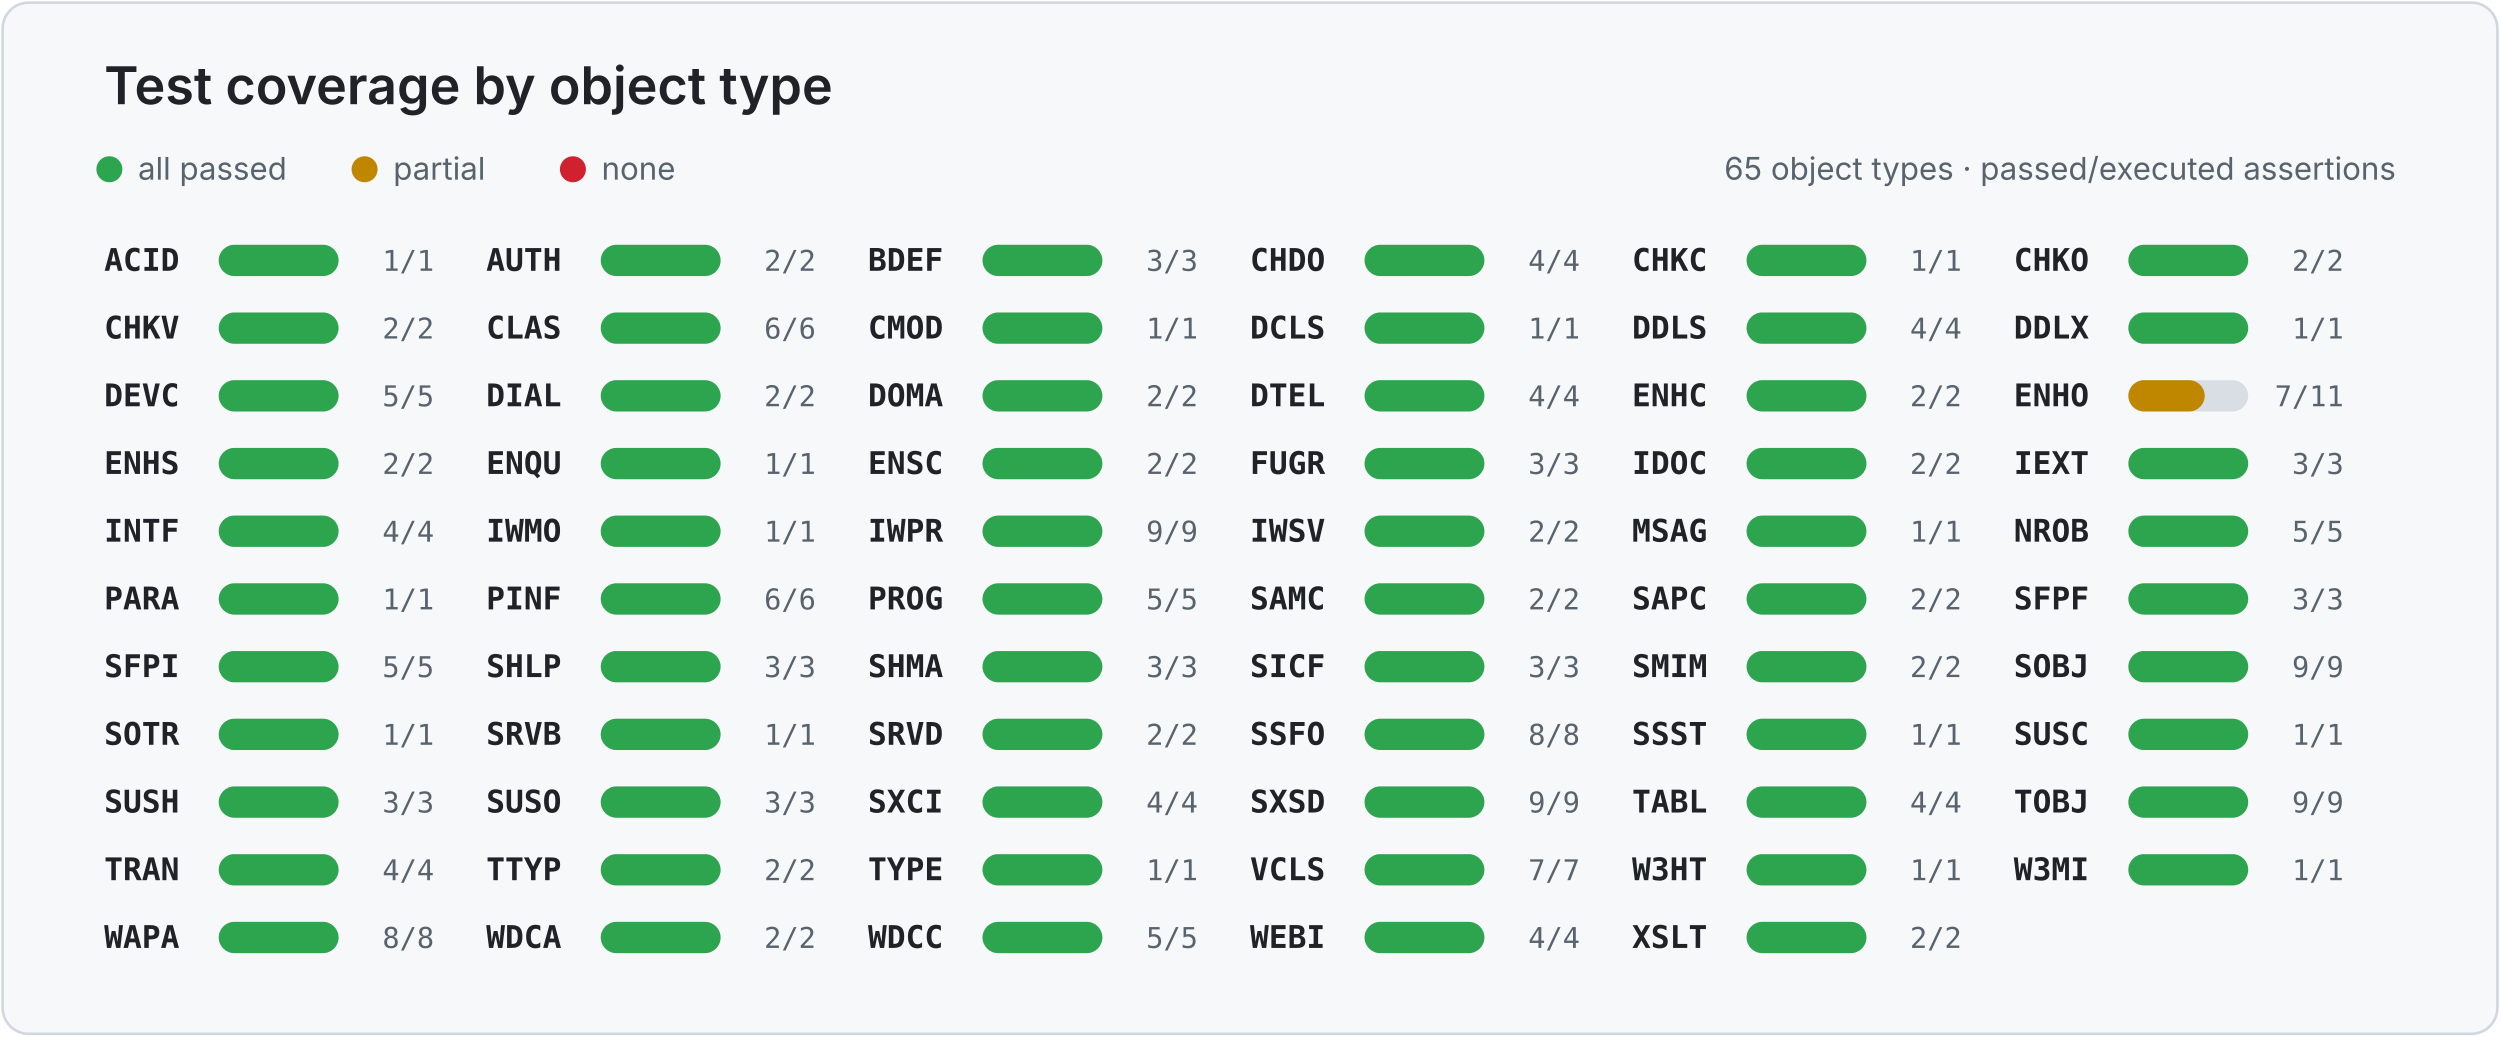
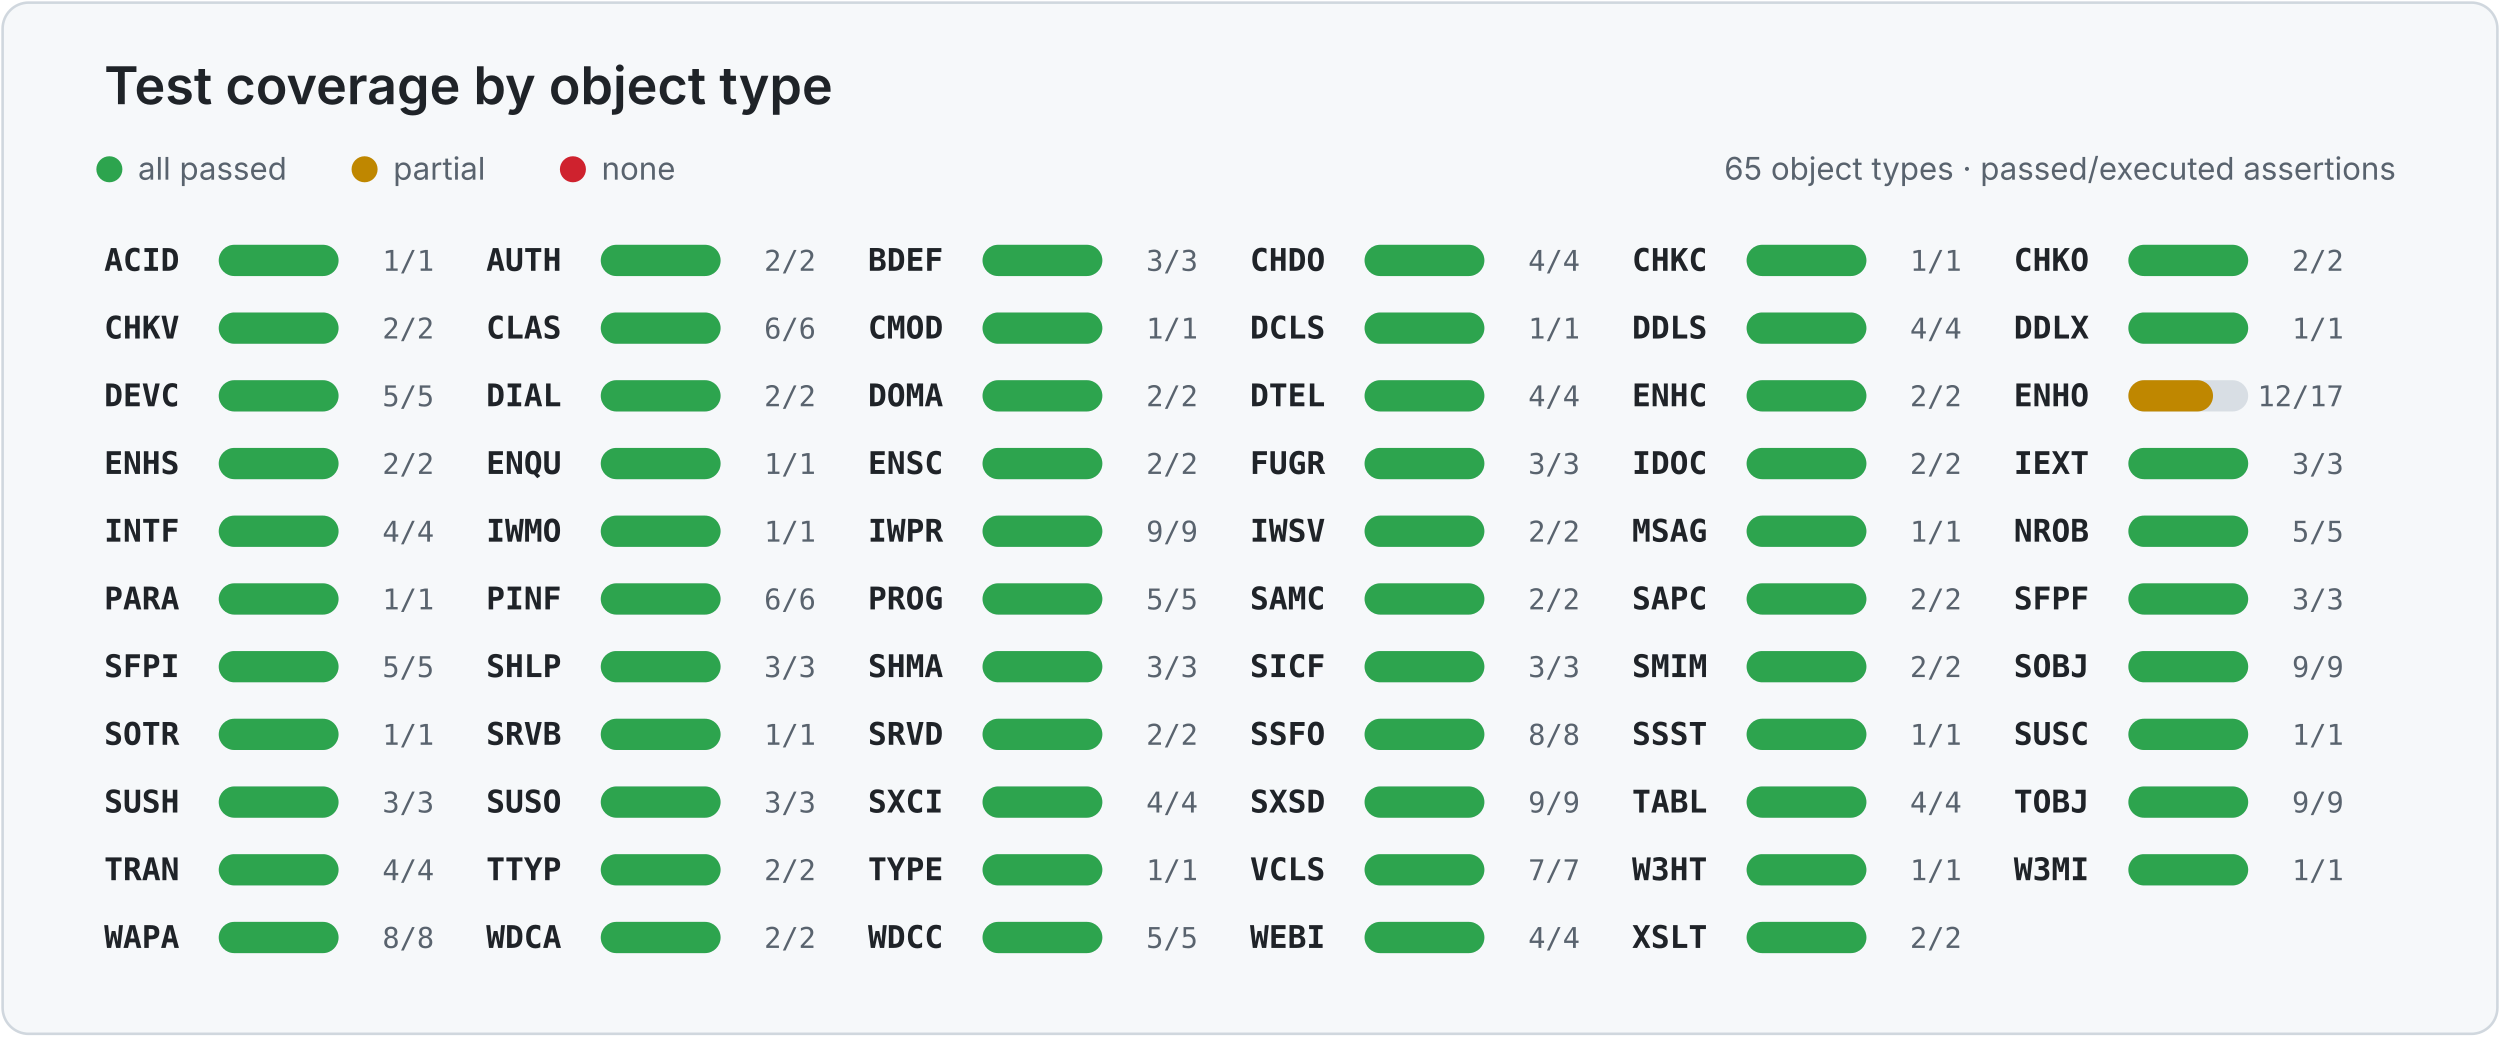
<svg xmlns="http://www.w3.org/2000/svg" width="960" height="398" viewBox="0 0 960 398" role="img" aria-labelledby="title desc">
  <style>
    .card { fill: #f6f8fa; stroke: #d0d7de; }
    .title { fill: #1f2328; font: 600 20px -apple-system, BlinkMacSystemFont, "Segoe UI", sans-serif; }
    .legend { fill: #59636e; font: 12px -apple-system, BlinkMacSystemFont, "Segoe UI", sans-serif; }
    .object { fill: #1f2328; font: 600 12px ui-monospace, SFMono-Regular, Consolas, monospace; }
    .value { fill: #59636e; font: 11px ui-monospace, SFMono-Regular, Consolas, monospace; }
    .track { fill: #d8dee4; }
  </style>
  <rect x="1" y="1" width="958" height="396" rx="10" class="card" />
  <text x="40" y="40" class="title">Test coverage by object type</text>
  <circle cx="42" cy="65" r="5" fill="#2da44e" />
  <text x="53" y="69" class="legend">all passed</text>
  <circle cx="140" cy="65" r="5" fill="#bf8700" />
  <text x="151" y="69" class="legend">partial</text>
  <circle cx="220" cy="65" r="5" fill="#cf222e" />
  <text x="231" y="69" class="legend">none</text>
  <text x="920" y="69" text-anchor="end" class="legend">65 object types · passed/executed assertions</text>
  <g>
    <text x="40.0" y="104" class="object">ACID</text>
    <rect x="84.0" y="94" width="46" height="12" rx="6" class="track" />
    <rect x="84.0" y="94" width="46.0" height="12" rx="6" fill="#2da44e" />
    <text x="166.7" y="104" text-anchor="end" class="value">1/1</text>
  </g>
  <g>
    <text x="186.7" y="104" class="object">AUTH</text>
    <rect x="230.7" y="94" width="46" height="12" rx="6" class="track" />
    <rect x="230.7" y="94" width="46.0" height="12" rx="6" fill="#2da44e" />
    <text x="313.3" y="104" text-anchor="end" class="value">2/2</text>
  </g>
  <g>
    <text x="333.3" y="104" class="object">BDEF</text>
    <rect x="377.3" y="94" width="46" height="12" rx="6" class="track" />
    <rect x="377.3" y="94" width="46.0" height="12" rx="6" fill="#2da44e" />
    <text x="460.0" y="104" text-anchor="end" class="value">3/3</text>
  </g>
  <g>
    <text x="480.0" y="104" class="object">CHDO</text>
    <rect x="524.0" y="94" width="46" height="12" rx="6" class="track" />
    <rect x="524.0" y="94" width="46.0" height="12" rx="6" fill="#2da44e" />
    <text x="606.7" y="104" text-anchor="end" class="value">4/4</text>
  </g>
  <g>
    <text x="626.7" y="104" class="object">CHKC</text>
    <rect x="670.7" y="94" width="46" height="12" rx="6" class="track" />
    <rect x="670.7" y="94" width="46.0" height="12" rx="6" fill="#2da44e" />
    <text x="753.3" y="104" text-anchor="end" class="value">1/1</text>
  </g>
  <g>
    <text x="773.3" y="104" class="object">CHKO</text>
    <rect x="817.3" y="94" width="46" height="12" rx="6" class="track" />
    <rect x="817.3" y="94" width="46.0" height="12" rx="6" fill="#2da44e" />
    <text x="900.0" y="104" text-anchor="end" class="value">2/2</text>
  </g>
  <g>
    <text x="40.0" y="130" class="object">CHKV</text>
    <rect x="84.0" y="120" width="46" height="12" rx="6" class="track" />
    <rect x="84.0" y="120" width="46.0" height="12" rx="6" fill="#2da44e" />
    <text x="166.7" y="130" text-anchor="end" class="value">2/2</text>
  </g>
  <g>
    <text x="186.7" y="130" class="object">CLAS</text>
    <rect x="230.7" y="120" width="46" height="12" rx="6" class="track" />
    <rect x="230.7" y="120" width="46.0" height="12" rx="6" fill="#2da44e" />
    <text x="313.3" y="130" text-anchor="end" class="value">6/6</text>
  </g>
  <g>
    <text x="333.3" y="130" class="object">CMOD</text>
    <rect x="377.3" y="120" width="46" height="12" rx="6" class="track" />
    <rect x="377.3" y="120" width="46.0" height="12" rx="6" fill="#2da44e" />
    <text x="460.0" y="130" text-anchor="end" class="value">1/1</text>
  </g>
  <g>
    <text x="480.0" y="130" class="object">DCLS</text>
    <rect x="524.0" y="120" width="46" height="12" rx="6" class="track" />
    <rect x="524.0" y="120" width="46.0" height="12" rx="6" fill="#2da44e" />
    <text x="606.7" y="130" text-anchor="end" class="value">1/1</text>
  </g>
  <g>
    <text x="626.7" y="130" class="object">DDLS</text>
    <rect x="670.7" y="120" width="46" height="12" rx="6" class="track" />
    <rect x="670.7" y="120" width="46.0" height="12" rx="6" fill="#2da44e" />
    <text x="753.3" y="130" text-anchor="end" class="value">4/4</text>
  </g>
  <g>
    <text x="773.3" y="130" class="object">DDLX</text>
    <rect x="817.3" y="120" width="46" height="12" rx="6" class="track" />
    <rect x="817.3" y="120" width="46.0" height="12" rx="6" fill="#2da44e" />
    <text x="900.0" y="130" text-anchor="end" class="value">1/1</text>
  </g>
  <g>
    <text x="40.0" y="156" class="object">DEVC</text>
    <rect x="84.0" y="146" width="46" height="12" rx="6" class="track" />
    <rect x="84.0" y="146" width="46.0" height="12" rx="6" fill="#2da44e" />
    <text x="166.7" y="156" text-anchor="end" class="value">5/5</text>
  </g>
  <g>
    <text x="186.7" y="156" class="object">DIAL</text>
    <rect x="230.7" y="146" width="46" height="12" rx="6" class="track" />
    <rect x="230.7" y="146" width="46.0" height="12" rx="6" fill="#2da44e" />
    <text x="313.3" y="156" text-anchor="end" class="value">2/2</text>
  </g>
  <g>
    <text x="333.3" y="156" class="object">DOMA</text>
    <rect x="377.3" y="146" width="46" height="12" rx="6" class="track" />
    <rect x="377.3" y="146" width="46.0" height="12" rx="6" fill="#2da44e" />
    <text x="460.0" y="156" text-anchor="end" class="value">2/2</text>
  </g>
  <g>
    <text x="480.0" y="156" class="object">DTEL</text>
    <rect x="524.0" y="146" width="46" height="12" rx="6" class="track" />
    <rect x="524.0" y="146" width="46.0" height="12" rx="6" fill="#2da44e" />
    <text x="606.7" y="156" text-anchor="end" class="value">4/4</text>
  </g>
  <g>
    <text x="626.7" y="156" class="object">ENHC</text>
    <rect x="670.7" y="146" width="46" height="12" rx="6" class="track" />
    <rect x="670.7" y="146" width="46.0" height="12" rx="6" fill="#2da44e" />
    <text x="753.3" y="156" text-anchor="end" class="value">2/2</text>
  </g>
  <g>
    <text x="773.3" y="156" class="object">ENHO</text>
    <rect x="817.3" y="146" width="46" height="12" rx="6" class="track" />
-     <rect x="817.3" y="146" width="29.3" height="12" rx="6" fill="#bf8700" />
-     <text x="900.0" y="156" text-anchor="end" class="value">7/11</text>
+     <rect x="817.3" y="146" width="32.5" height="12" rx="6" fill="#bf8700" />
+     <text x="900.0" y="156" text-anchor="end" class="value">12/17</text>
  </g>
  <g>
    <text x="40.0" y="182" class="object">ENHS</text>
    <rect x="84.0" y="172" width="46" height="12" rx="6" class="track" />
    <rect x="84.0" y="172" width="46.0" height="12" rx="6" fill="#2da44e" />
    <text x="166.7" y="182" text-anchor="end" class="value">2/2</text>
  </g>
  <g>
    <text x="186.7" y="182" class="object">ENQU</text>
    <rect x="230.7" y="172" width="46" height="12" rx="6" class="track" />
    <rect x="230.7" y="172" width="46.0" height="12" rx="6" fill="#2da44e" />
    <text x="313.3" y="182" text-anchor="end" class="value">1/1</text>
  </g>
  <g>
    <text x="333.3" y="182" class="object">ENSC</text>
    <rect x="377.3" y="172" width="46" height="12" rx="6" class="track" />
    <rect x="377.3" y="172" width="46.0" height="12" rx="6" fill="#2da44e" />
    <text x="460.0" y="182" text-anchor="end" class="value">2/2</text>
  </g>
  <g>
    <text x="480.0" y="182" class="object">FUGR</text>
    <rect x="524.0" y="172" width="46" height="12" rx="6" class="track" />
    <rect x="524.0" y="172" width="46.0" height="12" rx="6" fill="#2da44e" />
    <text x="606.7" y="182" text-anchor="end" class="value">3/3</text>
  </g>
  <g>
    <text x="626.7" y="182" class="object">IDOC</text>
    <rect x="670.7" y="172" width="46" height="12" rx="6" class="track" />
    <rect x="670.7" y="172" width="46.0" height="12" rx="6" fill="#2da44e" />
    <text x="753.3" y="182" text-anchor="end" class="value">2/2</text>
  </g>
  <g>
    <text x="773.3" y="182" class="object">IEXT</text>
    <rect x="817.3" y="172" width="46" height="12" rx="6" class="track" />
    <rect x="817.3" y="172" width="46.0" height="12" rx="6" fill="#2da44e" />
    <text x="900.0" y="182" text-anchor="end" class="value">3/3</text>
  </g>
  <g>
    <text x="40.0" y="208" class="object">INTF</text>
    <rect x="84.0" y="198" width="46" height="12" rx="6" class="track" />
    <rect x="84.0" y="198" width="46.0" height="12" rx="6" fill="#2da44e" />
    <text x="166.7" y="208" text-anchor="end" class="value">4/4</text>
  </g>
  <g>
    <text x="186.7" y="208" class="object">IWMO</text>
    <rect x="230.7" y="198" width="46" height="12" rx="6" class="track" />
    <rect x="230.7" y="198" width="46.0" height="12" rx="6" fill="#2da44e" />
    <text x="313.3" y="208" text-anchor="end" class="value">1/1</text>
  </g>
  <g>
    <text x="333.3" y="208" class="object">IWPR</text>
    <rect x="377.3" y="198" width="46" height="12" rx="6" class="track" />
    <rect x="377.3" y="198" width="46.0" height="12" rx="6" fill="#2da44e" />
    <text x="460.0" y="208" text-anchor="end" class="value">9/9</text>
  </g>
  <g>
    <text x="480.0" y="208" class="object">IWSV</text>
    <rect x="524.0" y="198" width="46" height="12" rx="6" class="track" />
    <rect x="524.0" y="198" width="46.0" height="12" rx="6" fill="#2da44e" />
    <text x="606.7" y="208" text-anchor="end" class="value">2/2</text>
  </g>
  <g>
    <text x="626.7" y="208" class="object">MSAG</text>
    <rect x="670.7" y="198" width="46" height="12" rx="6" class="track" />
    <rect x="670.7" y="198" width="46.0" height="12" rx="6" fill="#2da44e" />
    <text x="753.3" y="208" text-anchor="end" class="value">1/1</text>
  </g>
  <g>
    <text x="773.3" y="208" class="object">NROB</text>
    <rect x="817.3" y="198" width="46" height="12" rx="6" class="track" />
    <rect x="817.3" y="198" width="46.0" height="12" rx="6" fill="#2da44e" />
    <text x="900.0" y="208" text-anchor="end" class="value">5/5</text>
  </g>
  <g>
    <text x="40.0" y="234" class="object">PARA</text>
    <rect x="84.0" y="224" width="46" height="12" rx="6" class="track" />
    <rect x="84.0" y="224" width="46.0" height="12" rx="6" fill="#2da44e" />
    <text x="166.7" y="234" text-anchor="end" class="value">1/1</text>
  </g>
  <g>
    <text x="186.7" y="234" class="object">PINF</text>
    <rect x="230.7" y="224" width="46" height="12" rx="6" class="track" />
    <rect x="230.7" y="224" width="46.0" height="12" rx="6" fill="#2da44e" />
    <text x="313.3" y="234" text-anchor="end" class="value">6/6</text>
  </g>
  <g>
    <text x="333.3" y="234" class="object">PROG</text>
    <rect x="377.3" y="224" width="46" height="12" rx="6" class="track" />
    <rect x="377.3" y="224" width="46.0" height="12" rx="6" fill="#2da44e" />
    <text x="460.0" y="234" text-anchor="end" class="value">5/5</text>
  </g>
  <g>
    <text x="480.0" y="234" class="object">SAMC</text>
    <rect x="524.0" y="224" width="46" height="12" rx="6" class="track" />
    <rect x="524.0" y="224" width="46.0" height="12" rx="6" fill="#2da44e" />
    <text x="606.7" y="234" text-anchor="end" class="value">2/2</text>
  </g>
  <g>
    <text x="626.7" y="234" class="object">SAPC</text>
    <rect x="670.7" y="224" width="46" height="12" rx="6" class="track" />
    <rect x="670.7" y="224" width="46.0" height="12" rx="6" fill="#2da44e" />
    <text x="753.3" y="234" text-anchor="end" class="value">2/2</text>
  </g>
  <g>
    <text x="773.3" y="234" class="object">SFPF</text>
    <rect x="817.3" y="224" width="46" height="12" rx="6" class="track" />
    <rect x="817.3" y="224" width="46.0" height="12" rx="6" fill="#2da44e" />
    <text x="900.0" y="234" text-anchor="end" class="value">3/3</text>
  </g>
  <g>
    <text x="40.0" y="260" class="object">SFPI</text>
    <rect x="84.0" y="250" width="46" height="12" rx="6" class="track" />
    <rect x="84.0" y="250" width="46.0" height="12" rx="6" fill="#2da44e" />
    <text x="166.7" y="260" text-anchor="end" class="value">5/5</text>
  </g>
  <g>
    <text x="186.7" y="260" class="object">SHLP</text>
    <rect x="230.7" y="250" width="46" height="12" rx="6" class="track" />
    <rect x="230.7" y="250" width="46.0" height="12" rx="6" fill="#2da44e" />
    <text x="313.3" y="260" text-anchor="end" class="value">3/3</text>
  </g>
  <g>
    <text x="333.3" y="260" class="object">SHMA</text>
    <rect x="377.3" y="250" width="46" height="12" rx="6" class="track" />
    <rect x="377.3" y="250" width="46.0" height="12" rx="6" fill="#2da44e" />
    <text x="460.0" y="260" text-anchor="end" class="value">3/3</text>
  </g>
  <g>
    <text x="480.0" y="260" class="object">SICF</text>
    <rect x="524.0" y="250" width="46" height="12" rx="6" class="track" />
    <rect x="524.0" y="250" width="46.0" height="12" rx="6" fill="#2da44e" />
    <text x="606.7" y="260" text-anchor="end" class="value">3/3</text>
  </g>
  <g>
    <text x="626.7" y="260" class="object">SMIM</text>
    <rect x="670.7" y="250" width="46" height="12" rx="6" class="track" />
    <rect x="670.7" y="250" width="46.0" height="12" rx="6" fill="#2da44e" />
    <text x="753.3" y="260" text-anchor="end" class="value">2/2</text>
  </g>
  <g>
    <text x="773.3" y="260" class="object">SOBJ</text>
    <rect x="817.3" y="250" width="46" height="12" rx="6" class="track" />
    <rect x="817.3" y="250" width="46.0" height="12" rx="6" fill="#2da44e" />
    <text x="900.0" y="260" text-anchor="end" class="value">9/9</text>
  </g>
  <g>
    <text x="40.0" y="286" class="object">SOTR</text>
    <rect x="84.0" y="276" width="46" height="12" rx="6" class="track" />
    <rect x="84.0" y="276" width="46.0" height="12" rx="6" fill="#2da44e" />
    <text x="166.7" y="286" text-anchor="end" class="value">1/1</text>
  </g>
  <g>
    <text x="186.7" y="286" class="object">SRVB</text>
    <rect x="230.7" y="276" width="46" height="12" rx="6" class="track" />
    <rect x="230.7" y="276" width="46.0" height="12" rx="6" fill="#2da44e" />
    <text x="313.3" y="286" text-anchor="end" class="value">1/1</text>
  </g>
  <g>
    <text x="333.3" y="286" class="object">SRVD</text>
    <rect x="377.3" y="276" width="46" height="12" rx="6" class="track" />
    <rect x="377.3" y="276" width="46.0" height="12" rx="6" fill="#2da44e" />
    <text x="460.0" y="286" text-anchor="end" class="value">2/2</text>
  </g>
  <g>
    <text x="480.0" y="286" class="object">SSFO</text>
    <rect x="524.0" y="276" width="46" height="12" rx="6" class="track" />
    <rect x="524.0" y="276" width="46.0" height="12" rx="6" fill="#2da44e" />
    <text x="606.7" y="286" text-anchor="end" class="value">8/8</text>
  </g>
  <g>
    <text x="626.7" y="286" class="object">SSST</text>
    <rect x="670.7" y="276" width="46" height="12" rx="6" class="track" />
    <rect x="670.7" y="276" width="46.0" height="12" rx="6" fill="#2da44e" />
    <text x="753.3" y="286" text-anchor="end" class="value">1/1</text>
  </g>
  <g>
    <text x="773.3" y="286" class="object">SUSC</text>
    <rect x="817.3" y="276" width="46" height="12" rx="6" class="track" />
    <rect x="817.3" y="276" width="46.0" height="12" rx="6" fill="#2da44e" />
    <text x="900.0" y="286" text-anchor="end" class="value">1/1</text>
  </g>
  <g>
    <text x="40.0" y="312" class="object">SUSH</text>
    <rect x="84.0" y="302" width="46" height="12" rx="6" class="track" />
    <rect x="84.0" y="302" width="46.0" height="12" rx="6" fill="#2da44e" />
    <text x="166.7" y="312" text-anchor="end" class="value">3/3</text>
  </g>
  <g>
    <text x="186.7" y="312" class="object">SUSO</text>
    <rect x="230.7" y="302" width="46" height="12" rx="6" class="track" />
    <rect x="230.7" y="302" width="46.0" height="12" rx="6" fill="#2da44e" />
    <text x="313.3" y="312" text-anchor="end" class="value">3/3</text>
  </g>
  <g>
    <text x="333.3" y="312" class="object">SXCI</text>
    <rect x="377.3" y="302" width="46" height="12" rx="6" class="track" />
    <rect x="377.3" y="302" width="46.0" height="12" rx="6" fill="#2da44e" />
    <text x="460.0" y="312" text-anchor="end" class="value">4/4</text>
  </g>
  <g>
    <text x="480.0" y="312" class="object">SXSD</text>
    <rect x="524.0" y="302" width="46" height="12" rx="6" class="track" />
    <rect x="524.0" y="302" width="46.0" height="12" rx="6" fill="#2da44e" />
    <text x="606.7" y="312" text-anchor="end" class="value">9/9</text>
  </g>
  <g>
    <text x="626.7" y="312" class="object">TABL</text>
    <rect x="670.7" y="302" width="46" height="12" rx="6" class="track" />
    <rect x="670.7" y="302" width="46.0" height="12" rx="6" fill="#2da44e" />
    <text x="753.3" y="312" text-anchor="end" class="value">4/4</text>
  </g>
  <g>
    <text x="773.3" y="312" class="object">TOBJ</text>
    <rect x="817.3" y="302" width="46" height="12" rx="6" class="track" />
    <rect x="817.3" y="302" width="46.0" height="12" rx="6" fill="#2da44e" />
    <text x="900.0" y="312" text-anchor="end" class="value">9/9</text>
  </g>
  <g>
    <text x="40.0" y="338" class="object">TRAN</text>
    <rect x="84.0" y="328" width="46" height="12" rx="6" class="track" />
    <rect x="84.0" y="328" width="46.0" height="12" rx="6" fill="#2da44e" />
    <text x="166.7" y="338" text-anchor="end" class="value">4/4</text>
  </g>
  <g>
    <text x="186.7" y="338" class="object">TTYP</text>
    <rect x="230.7" y="328" width="46" height="12" rx="6" class="track" />
    <rect x="230.7" y="328" width="46.0" height="12" rx="6" fill="#2da44e" />
    <text x="313.3" y="338" text-anchor="end" class="value">2/2</text>
  </g>
  <g>
    <text x="333.3" y="338" class="object">TYPE</text>
    <rect x="377.3" y="328" width="46" height="12" rx="6" class="track" />
    <rect x="377.3" y="328" width="46.0" height="12" rx="6" fill="#2da44e" />
    <text x="460.0" y="338" text-anchor="end" class="value">1/1</text>
  </g>
  <g>
    <text x="480.0" y="338" class="object">VCLS</text>
    <rect x="524.0" y="328" width="46" height="12" rx="6" class="track" />
    <rect x="524.0" y="328" width="46.0" height="12" rx="6" fill="#2da44e" />
    <text x="606.7" y="338" text-anchor="end" class="value">7/7</text>
  </g>
  <g>
    <text x="626.7" y="338" class="object">W3HT</text>
    <rect x="670.7" y="328" width="46" height="12" rx="6" class="track" />
    <rect x="670.7" y="328" width="46.0" height="12" rx="6" fill="#2da44e" />
    <text x="753.3" y="338" text-anchor="end" class="value">1/1</text>
  </g>
  <g>
    <text x="773.3" y="338" class="object">W3MI</text>
    <rect x="817.3" y="328" width="46" height="12" rx="6" class="track" />
    <rect x="817.3" y="328" width="46.0" height="12" rx="6" fill="#2da44e" />
    <text x="900.0" y="338" text-anchor="end" class="value">1/1</text>
  </g>
  <g>
    <text x="40.0" y="364" class="object">WAPA</text>
    <rect x="84.0" y="354" width="46" height="12" rx="6" class="track" />
    <rect x="84.0" y="354" width="46.0" height="12" rx="6" fill="#2da44e" />
    <text x="166.7" y="364" text-anchor="end" class="value">8/8</text>
  </g>
  <g>
    <text x="186.7" y="364" class="object">WDCA</text>
    <rect x="230.7" y="354" width="46" height="12" rx="6" class="track" />
    <rect x="230.7" y="354" width="46.0" height="12" rx="6" fill="#2da44e" />
    <text x="313.3" y="364" text-anchor="end" class="value">2/2</text>
  </g>
  <g>
    <text x="333.3" y="364" class="object">WDCC</text>
    <rect x="377.3" y="354" width="46" height="12" rx="6" class="track" />
    <rect x="377.3" y="354" width="46.0" height="12" rx="6" fill="#2da44e" />
    <text x="460.0" y="364" text-anchor="end" class="value">5/5</text>
  </g>
  <g>
    <text x="480.0" y="364" class="object">WEBI</text>
    <rect x="524.0" y="354" width="46" height="12" rx="6" class="track" />
    <rect x="524.0" y="354" width="46.0" height="12" rx="6" fill="#2da44e" />
    <text x="606.7" y="364" text-anchor="end" class="value">4/4</text>
  </g>
  <g>
    <text x="626.7" y="364" class="object">XSLT</text>
    <rect x="670.7" y="354" width="46" height="12" rx="6" class="track" />
    <rect x="670.7" y="354" width="46.0" height="12" rx="6" fill="#2da44e" />
    <text x="753.3" y="364" text-anchor="end" class="value">2/2</text>
  </g>
</svg>
